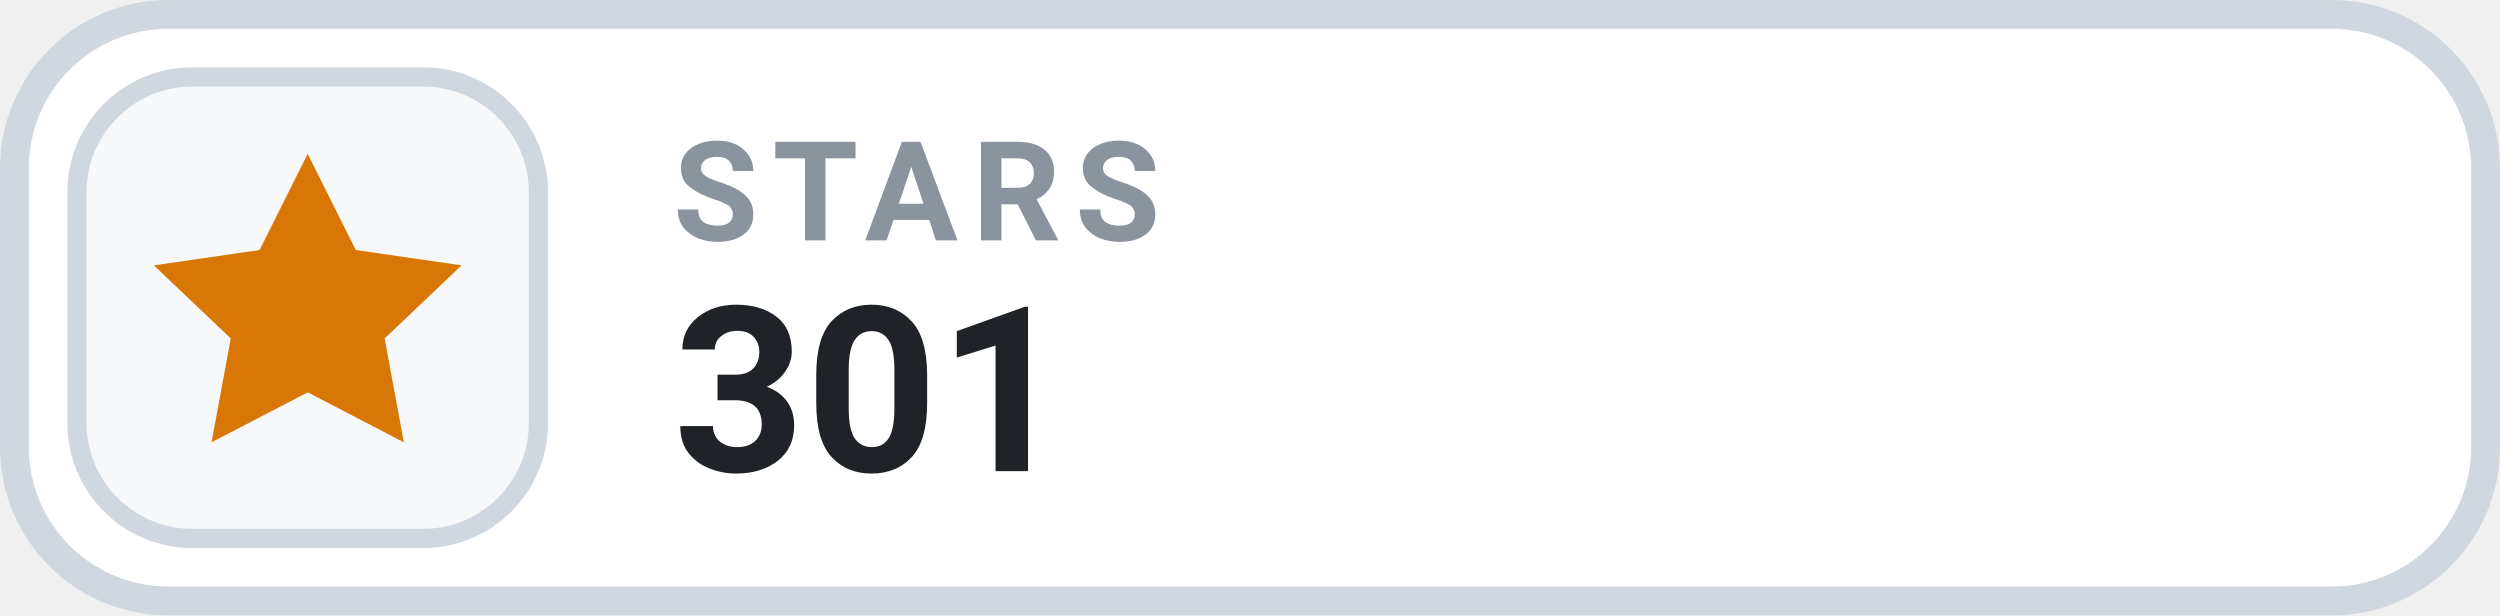
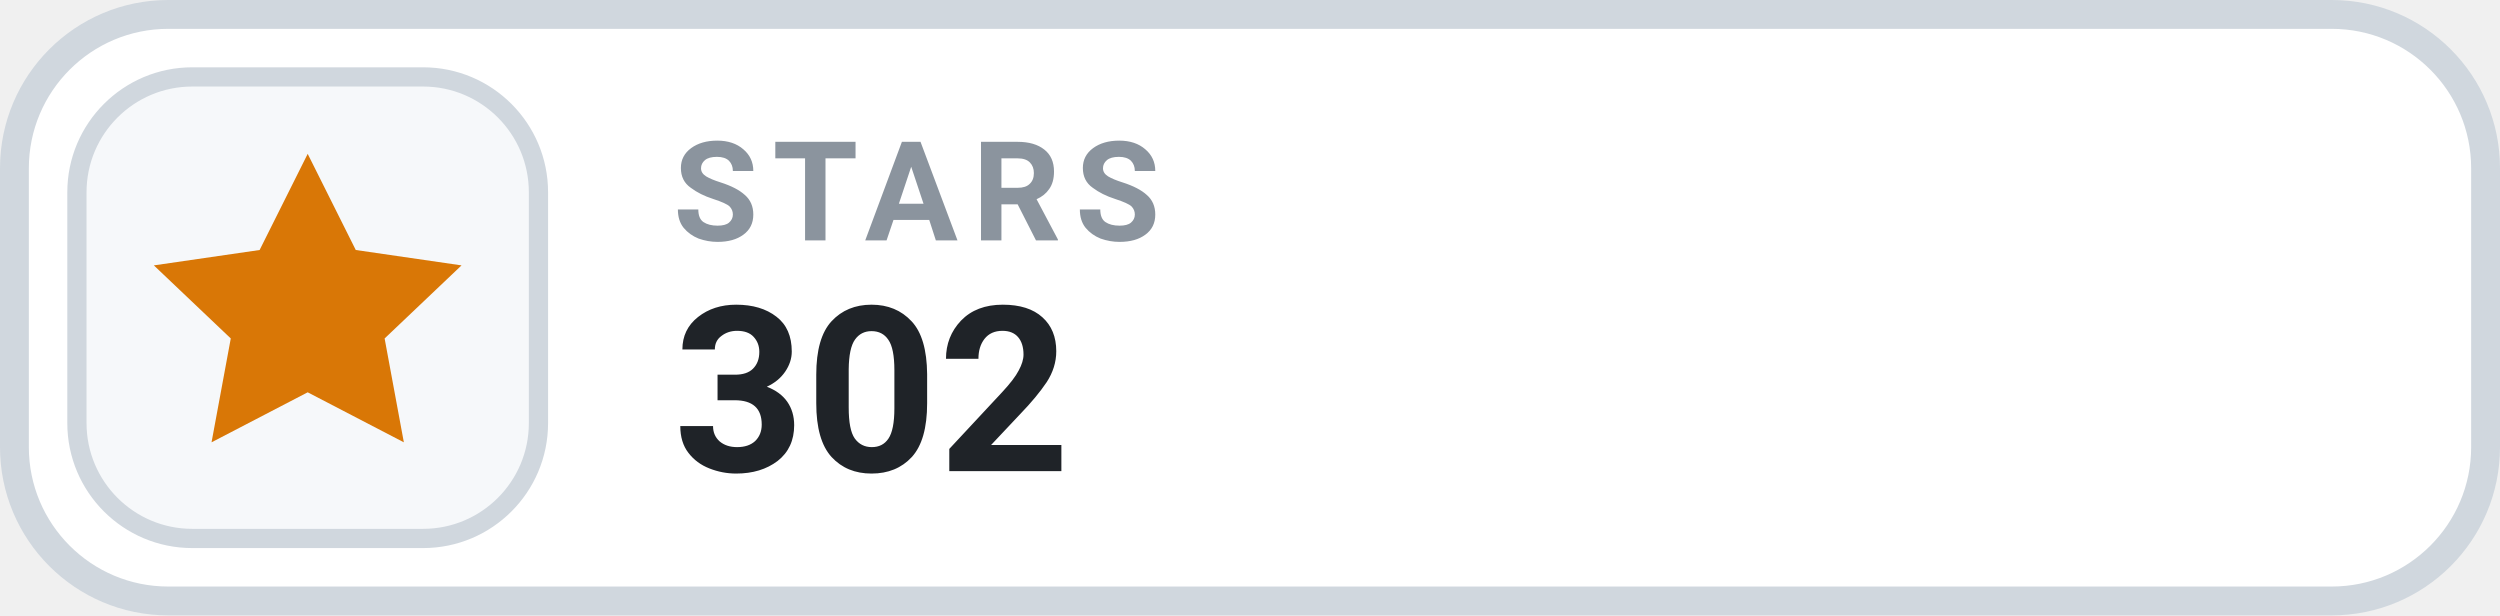
- <svg xmlns="http://www.w3.org/2000/svg" width="130" height="32" viewBox="0 0 130 32" role="img" aria-label="STARS 301">
+ <svg xmlns="http://www.w3.org/2000/svg" width="130" height="32" viewBox="0 0 130 32" role="img" aria-label="STARS 302">
  <rect x=".75" y=".75" width="128.5" height="30.5" rx="8" fill="#FFFFFF" stroke="#D0D7DE" stroke-width="1.5" />
  <rect x="4" y="4" width="24" height="24" rx="6" fill="#F6F8FA" stroke="#D0D7DE" stroke-width="1" />
  <g transform="translate(16 16)" style="color:#D97706;">
    <path d="M0 -8 l2.5 5 5.5 .8 -4 3.8 1 5.4 -5 -2.6 -5 2.6 1 -5.4 -4 -3.8 5.5 -.8 Z" fill="currentColor" />
  </g>
  <text x="35" y="12.5" fill="#8B949E" font-family="-apple-system,BlinkMacSystemFont,'Segoe UI',Roboto,Helvetica,Arial,sans-serif" font-size="7.2" font-weight="700" letter-spacing=".75">STARS</text>
-   <text x="35" y="24.5" fill="#1F2328" font-family="-apple-system,BlinkMacSystemFont,'Segoe UI',Roboto,Helvetica,Arial,sans-serif" font-size="12" font-weight="700">301</text>
+   <text x="35" y="24.5" fill="#1F2328" font-family="-apple-system,BlinkMacSystemFont,'Segoe UI',Roboto,Helvetica,Arial,sans-serif" font-size="12" font-weight="700">302</text>
</svg>
